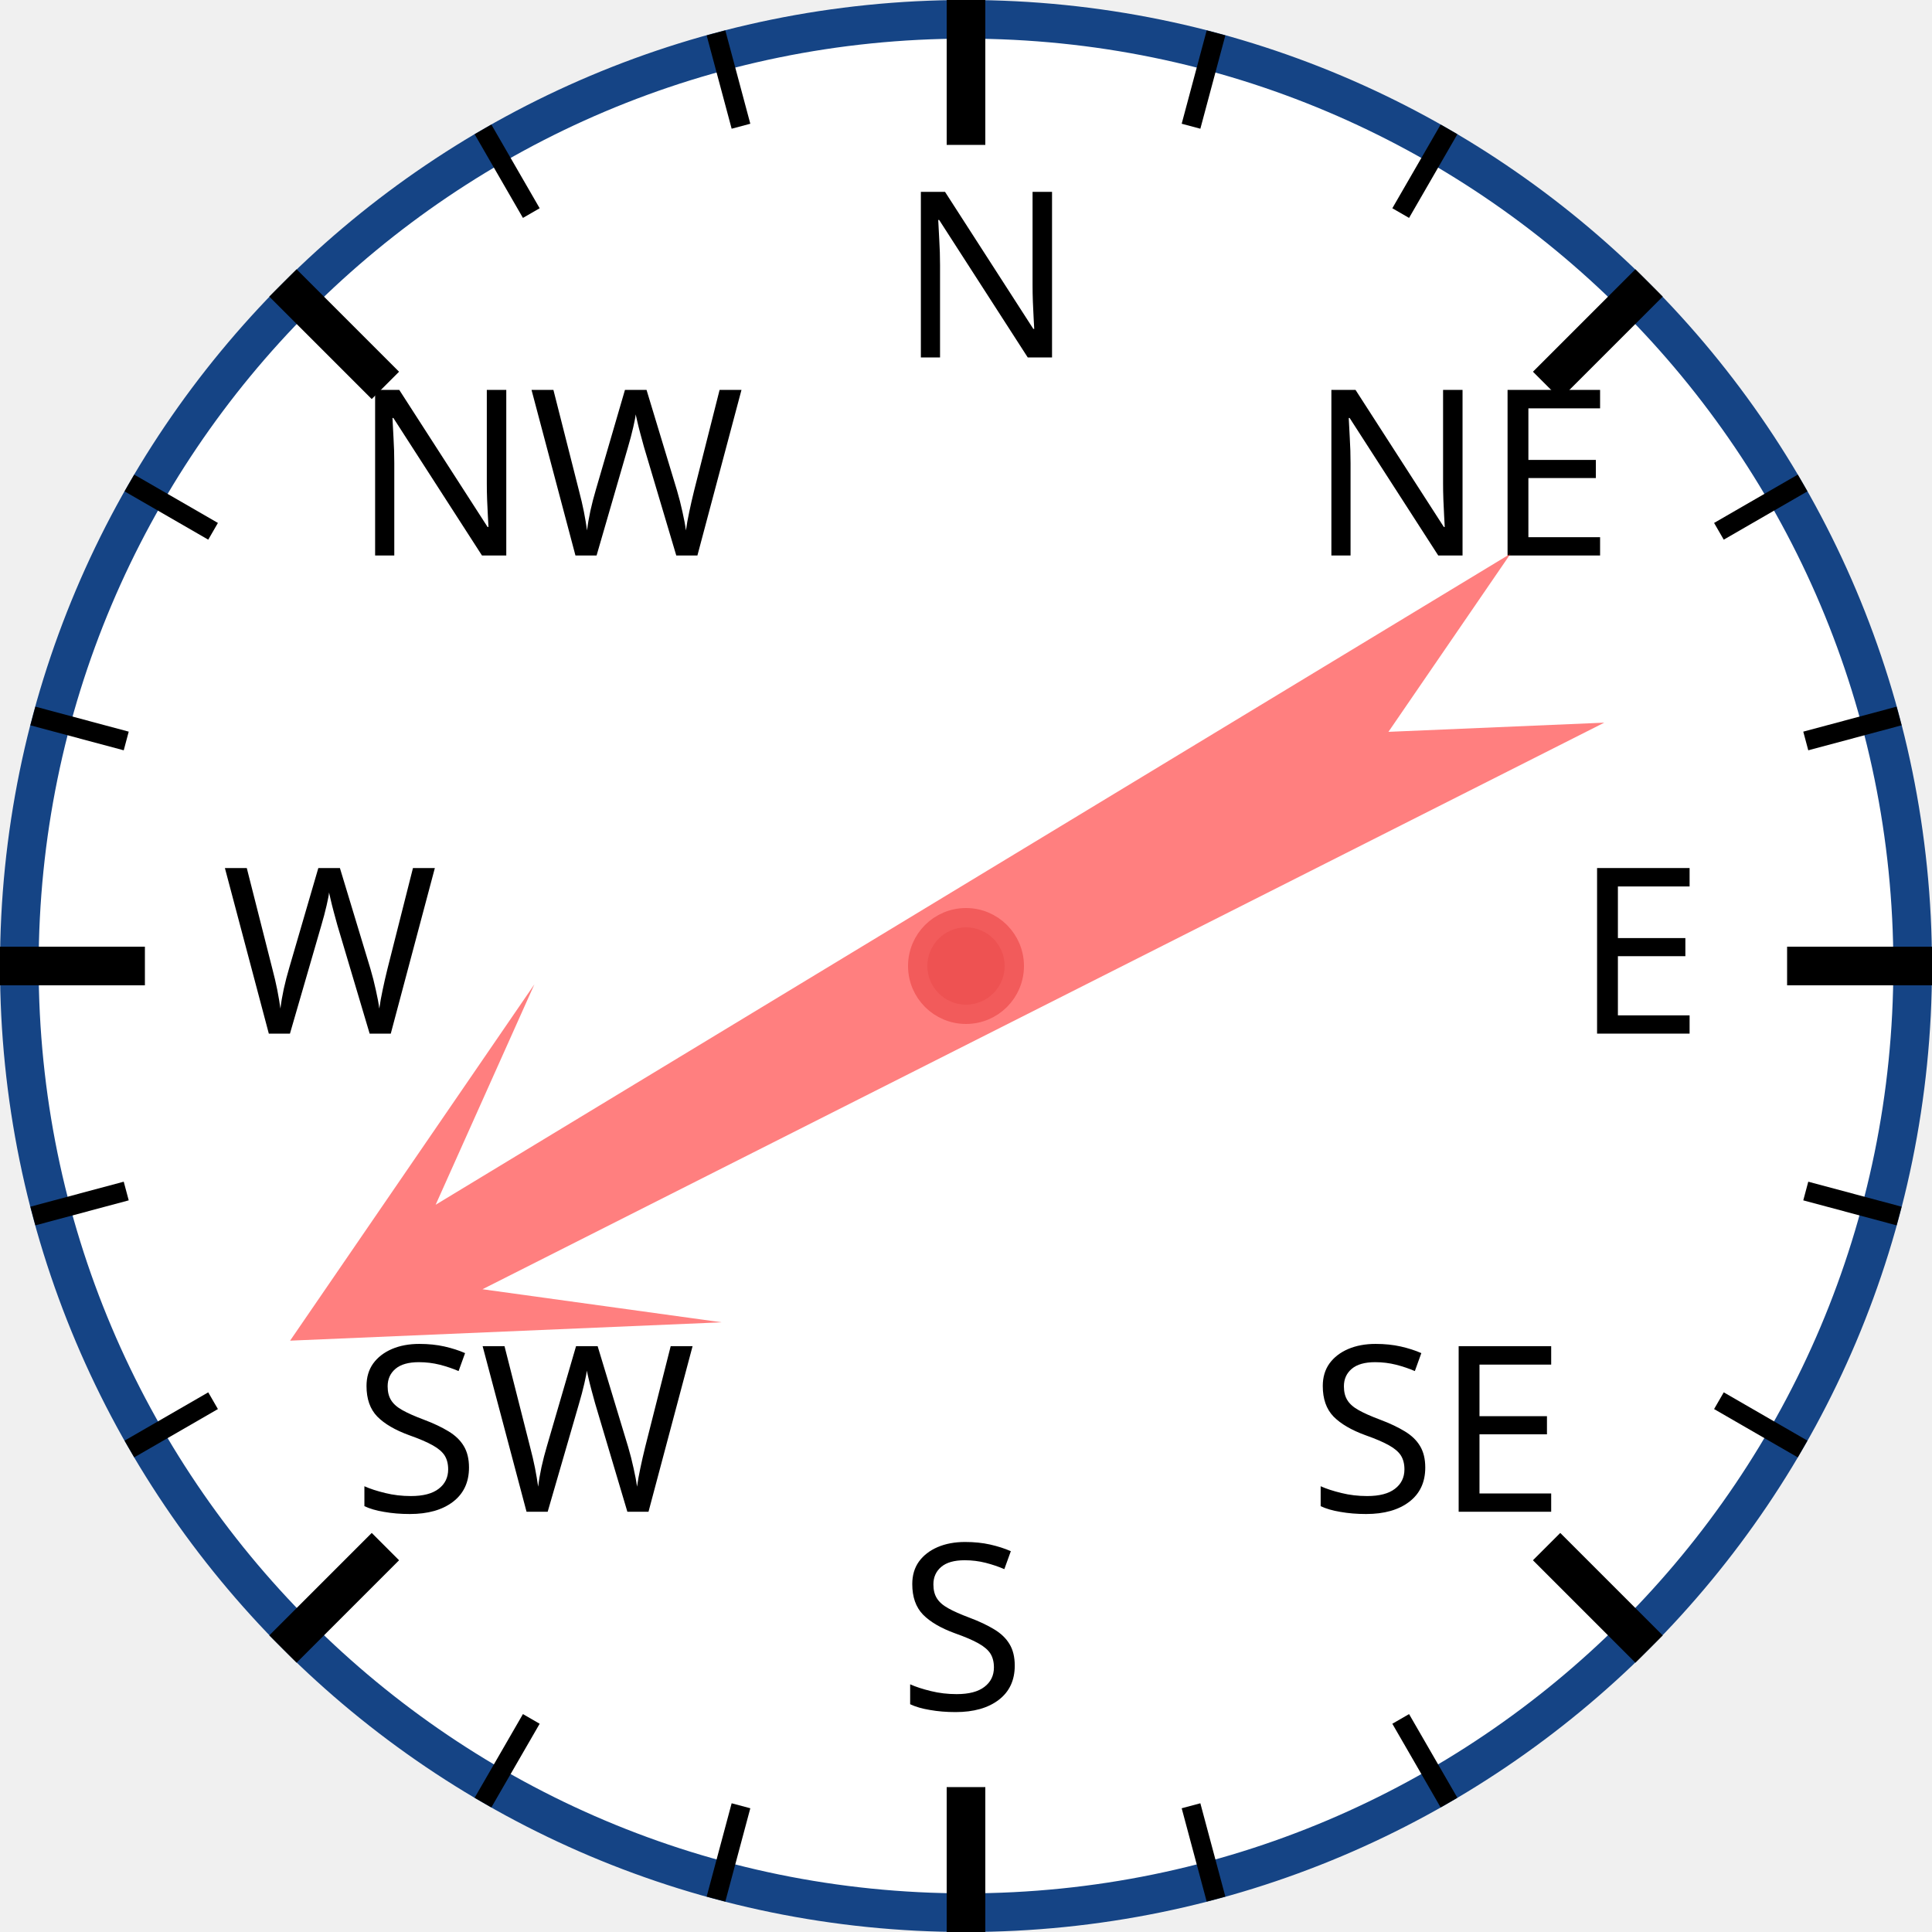
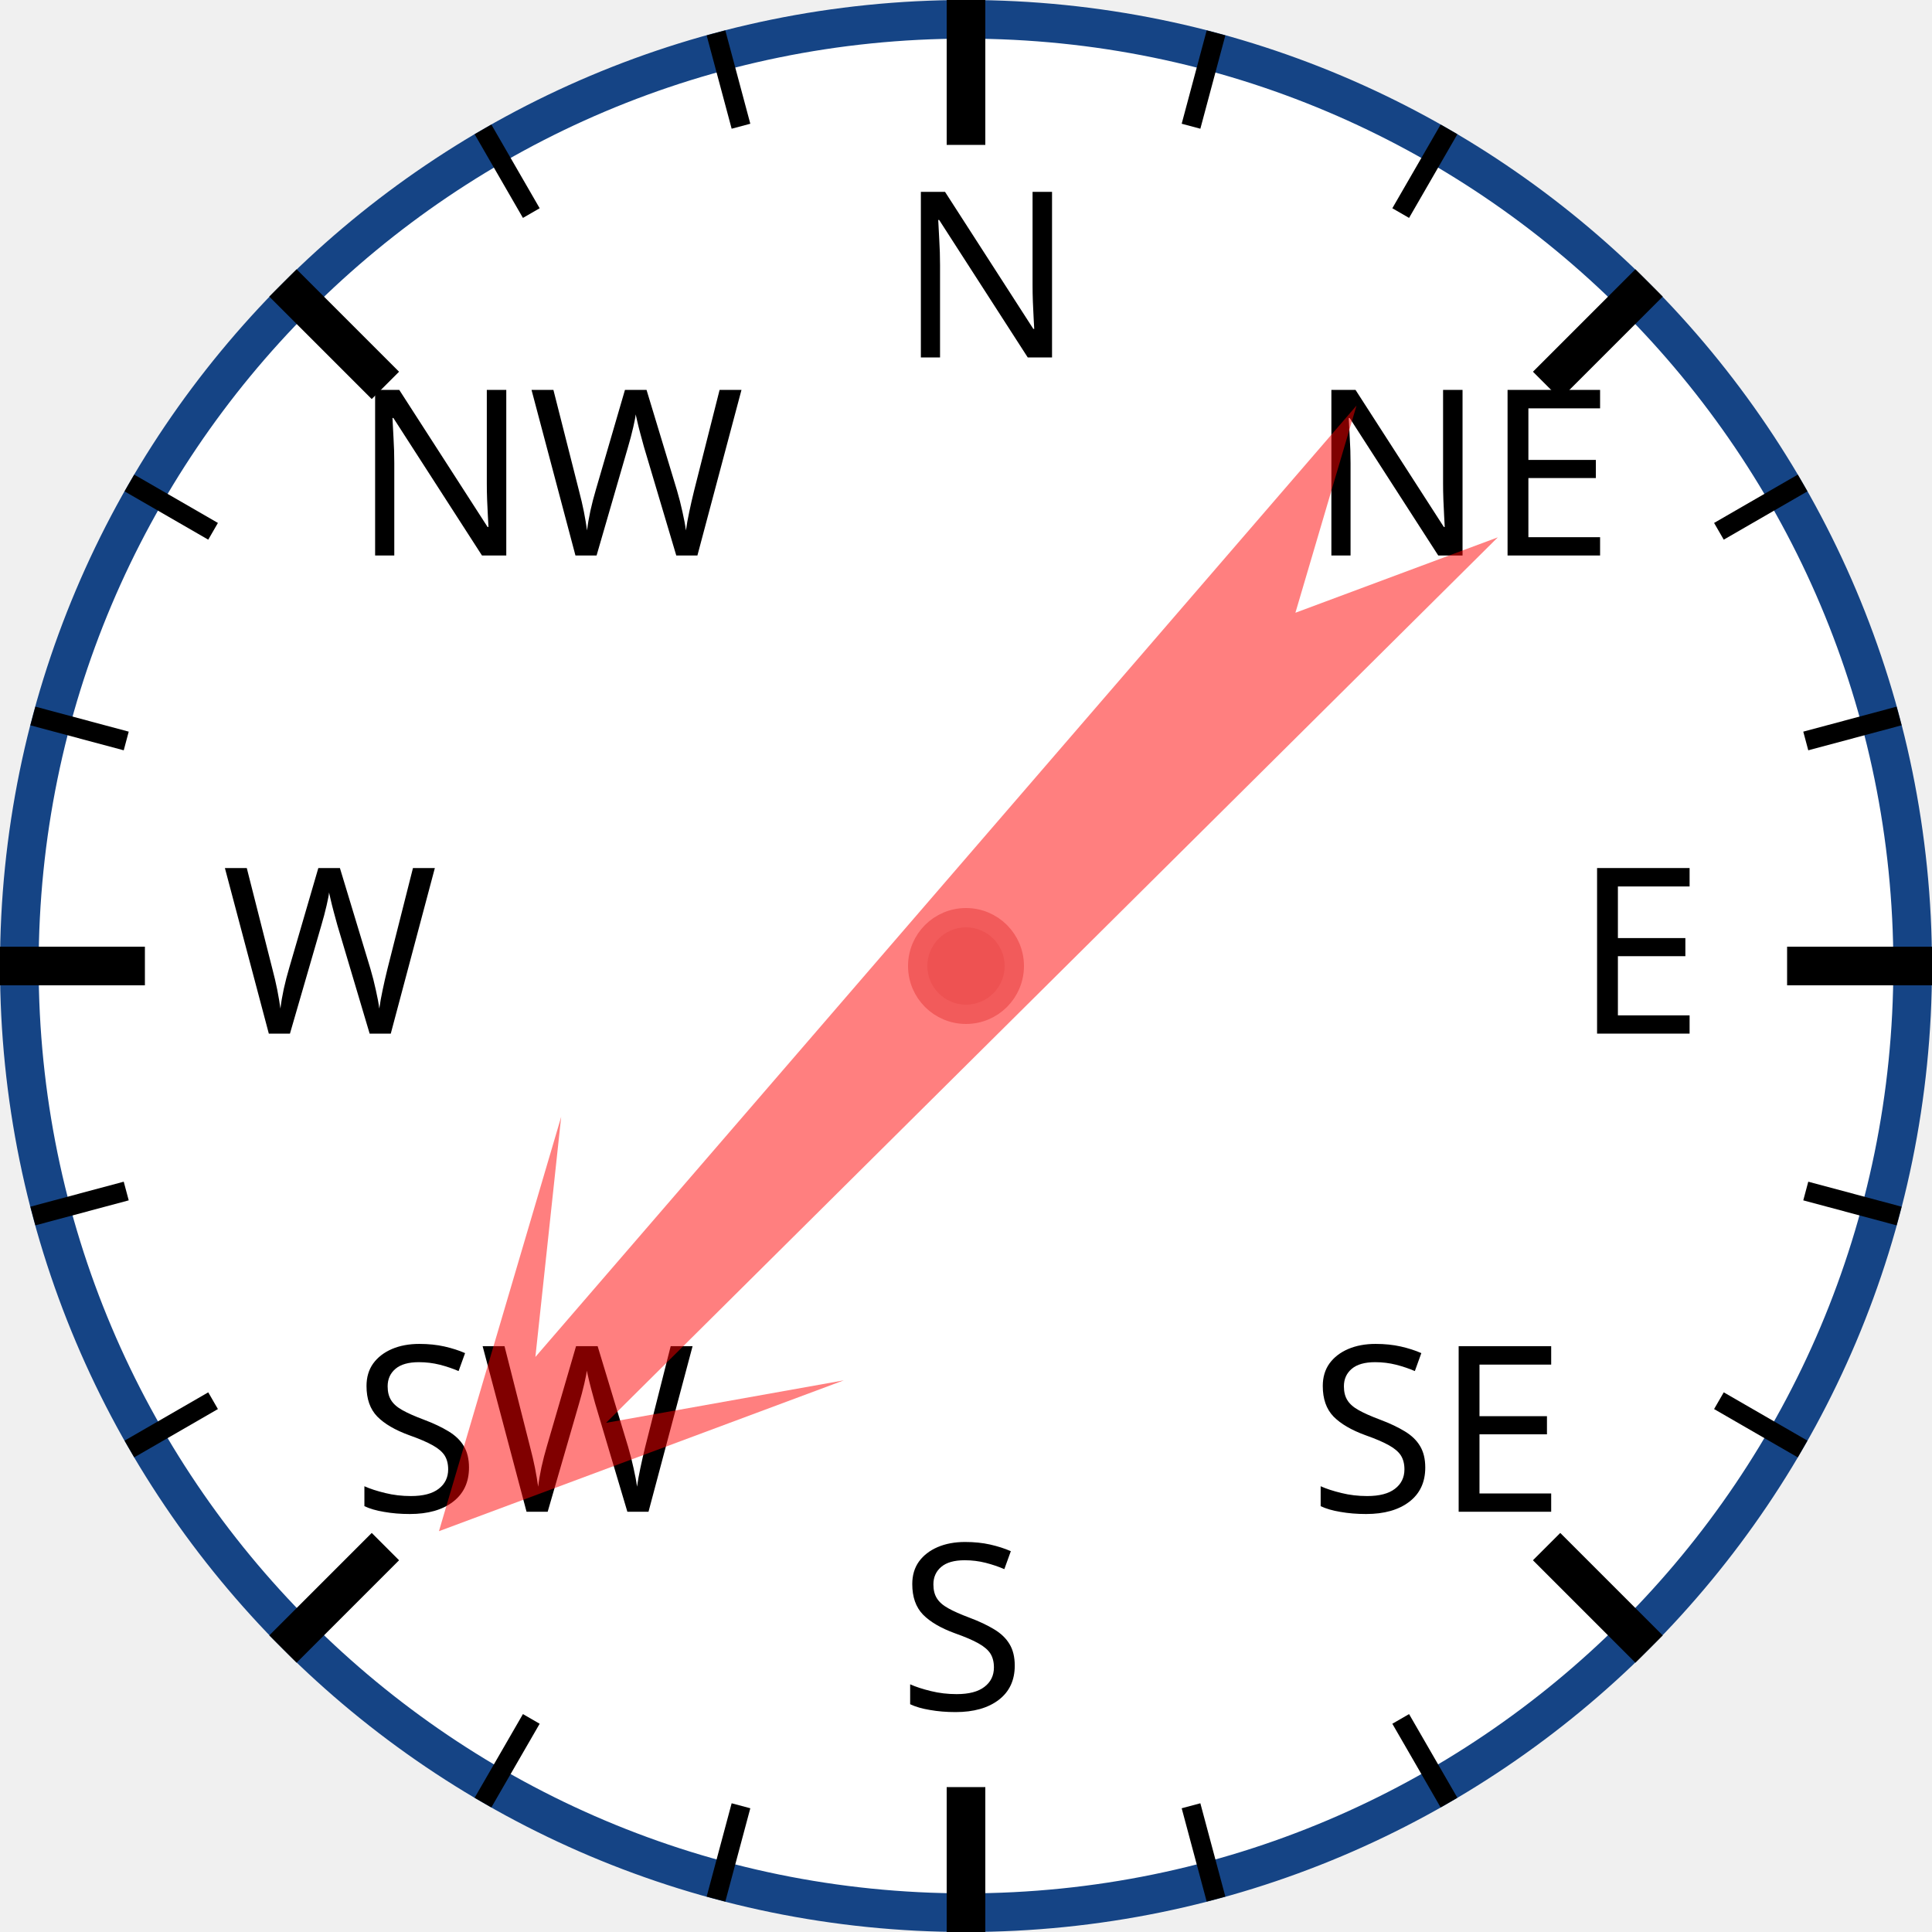
<svg xmlns="http://www.w3.org/2000/svg" width="120px" height="120px" viewBox="0 0 200 200">
  <circle cx="100" cy="100" r="98" style="fill: white; stroke: #154485; stroke-width: 4;" />
  <text x="93.0" y="37.0" style="font-family: sans-serif; font-size: 18pt;">N</text>
  <line x1="100.0" y1="0.0" x2="100.0" y2="15.0" style="stroke: black; stroke-width: 4;" />
  <line x1="74.118" y1="3.407" x2="76.706" y2="13.067" style="stroke: black; stroke-width: 2;" />
  <line x1="50" y1="13.397" x2="55" y2="22.058" style="stroke: black; stroke-width: 2;" />
  <text x="36.503" y="57.503" style="font-family: sans-serif; font-size: 18pt;">NW</text>
  <line x1="29.289" y1="29.289" x2="39.896" y2="39.896" style="stroke: black; stroke-width: 4;" />
  <line x1="13.397" y1="50" x2="22.058" y2="55" style="stroke: black; stroke-width: 2;" />
  <line x1="3.407" y1="74.118" x2="13.067" y2="76.706" style="stroke: black; stroke-width: 2;" />
  <text x="23.0" y="107.0" style="font-family: sans-serif; font-size: 18pt;">W</text>
  <line x1="0.0" y1="100.0" x2="15.0" y2="100.0" style="stroke: black; stroke-width: 4;" />
  <line x1="3.407" y1="125.882" x2="13.067" y2="123.294" style="stroke: black; stroke-width: 2;" />
  <line x1="13.397" y1="150" x2="22.058" y2="145" style="stroke: black; stroke-width: 2;" />
  <text x="36.503" y="156.497" style="font-family: sans-serif; font-size: 18pt;">SW</text>
  <line x1="29.289" y1="170.711" x2="39.896" y2="160.104" style="stroke: black; stroke-width: 4;" />
  <line x1="50" y1="186.603" x2="55" y2="177.942" style="stroke: black; stroke-width: 2;" />
  <line x1="74.118" y1="196.593" x2="76.706" y2="186.933" style="stroke: black; stroke-width: 2;" />
  <text x="93" y="177.0" style="font-family: sans-serif; font-size: 18pt;">S</text>
  <line x1="100" y1="200.0" x2="100" y2="185.0" style="stroke: black; stroke-width: 4;" />
  <line x1="125.882" y1="196.593" x2="123.294" y2="186.933" style="stroke: black; stroke-width: 2;" />
  <line x1="150.0" y1="186.603" x2="145.0" y2="177.942" style="stroke: black; stroke-width: 2;" />
  <text x="135.497" y="156.497" style="font-family: sans-serif; font-size: 18pt;">SE</text>
  <line x1="170.711" y1="170.711" x2="160.104" y2="160.104" style="stroke: black; stroke-width: 4;" />
  <line x1="186.603" y1="150" x2="177.942" y2="145" style="stroke: black; stroke-width: 2;" />
  <line x1="196.593" y1="125.882" x2="186.933" y2="123.294" style="stroke: black; stroke-width: 2;" />
  <text x="163.0" y="107" style="font-family: sans-serif; font-size: 18pt;">E</text>
  <line x1="200.0" y1="100" x2="185.0" y2="100" style="stroke: black; stroke-width: 4;" />
  <line x1="196.593" y1="74.118" x2="186.933" y2="76.706" style="stroke: black; stroke-width: 2;" />
  <line x1="186.603" y1="50" x2="177.942" y2="55" style="stroke: black; stroke-width: 2;" />
  <text x="135.497" y="57.503" style="font-family: sans-serif; font-size: 18pt;">NE</text>
  <line x1="170.711" y1="29.289" x2="160.104" y2="39.896" style="stroke: black; stroke-width: 4;" />
  <line x1="150" y1="13.397" x2="145" y2="22.058" style="stroke: black; stroke-width: 2;" />
  <line x1="125.882" y1="3.407" x2="123.294" y2="13.067" style="stroke: black; stroke-width: 2;" />
-   <polygon points="100 20 120 60 105 40 110 170 100 150 90 170 95 40 80 60" style="fill: red; fill-opacity: 0.5;" transform="rotate(241,100,100)" />
+   <polygon points="100 20 120 60 105 40 110 170 100 150 90 170 95 40 80 60" style="fill: red; fill-opacity: 0.5;" transform="rotate(223,100,100)" />
  <circle cx="100" cy="100" r="5" style="fill: #EE5252; stroke: #F25B5B; stroke-width: 2;" />
</svg>
